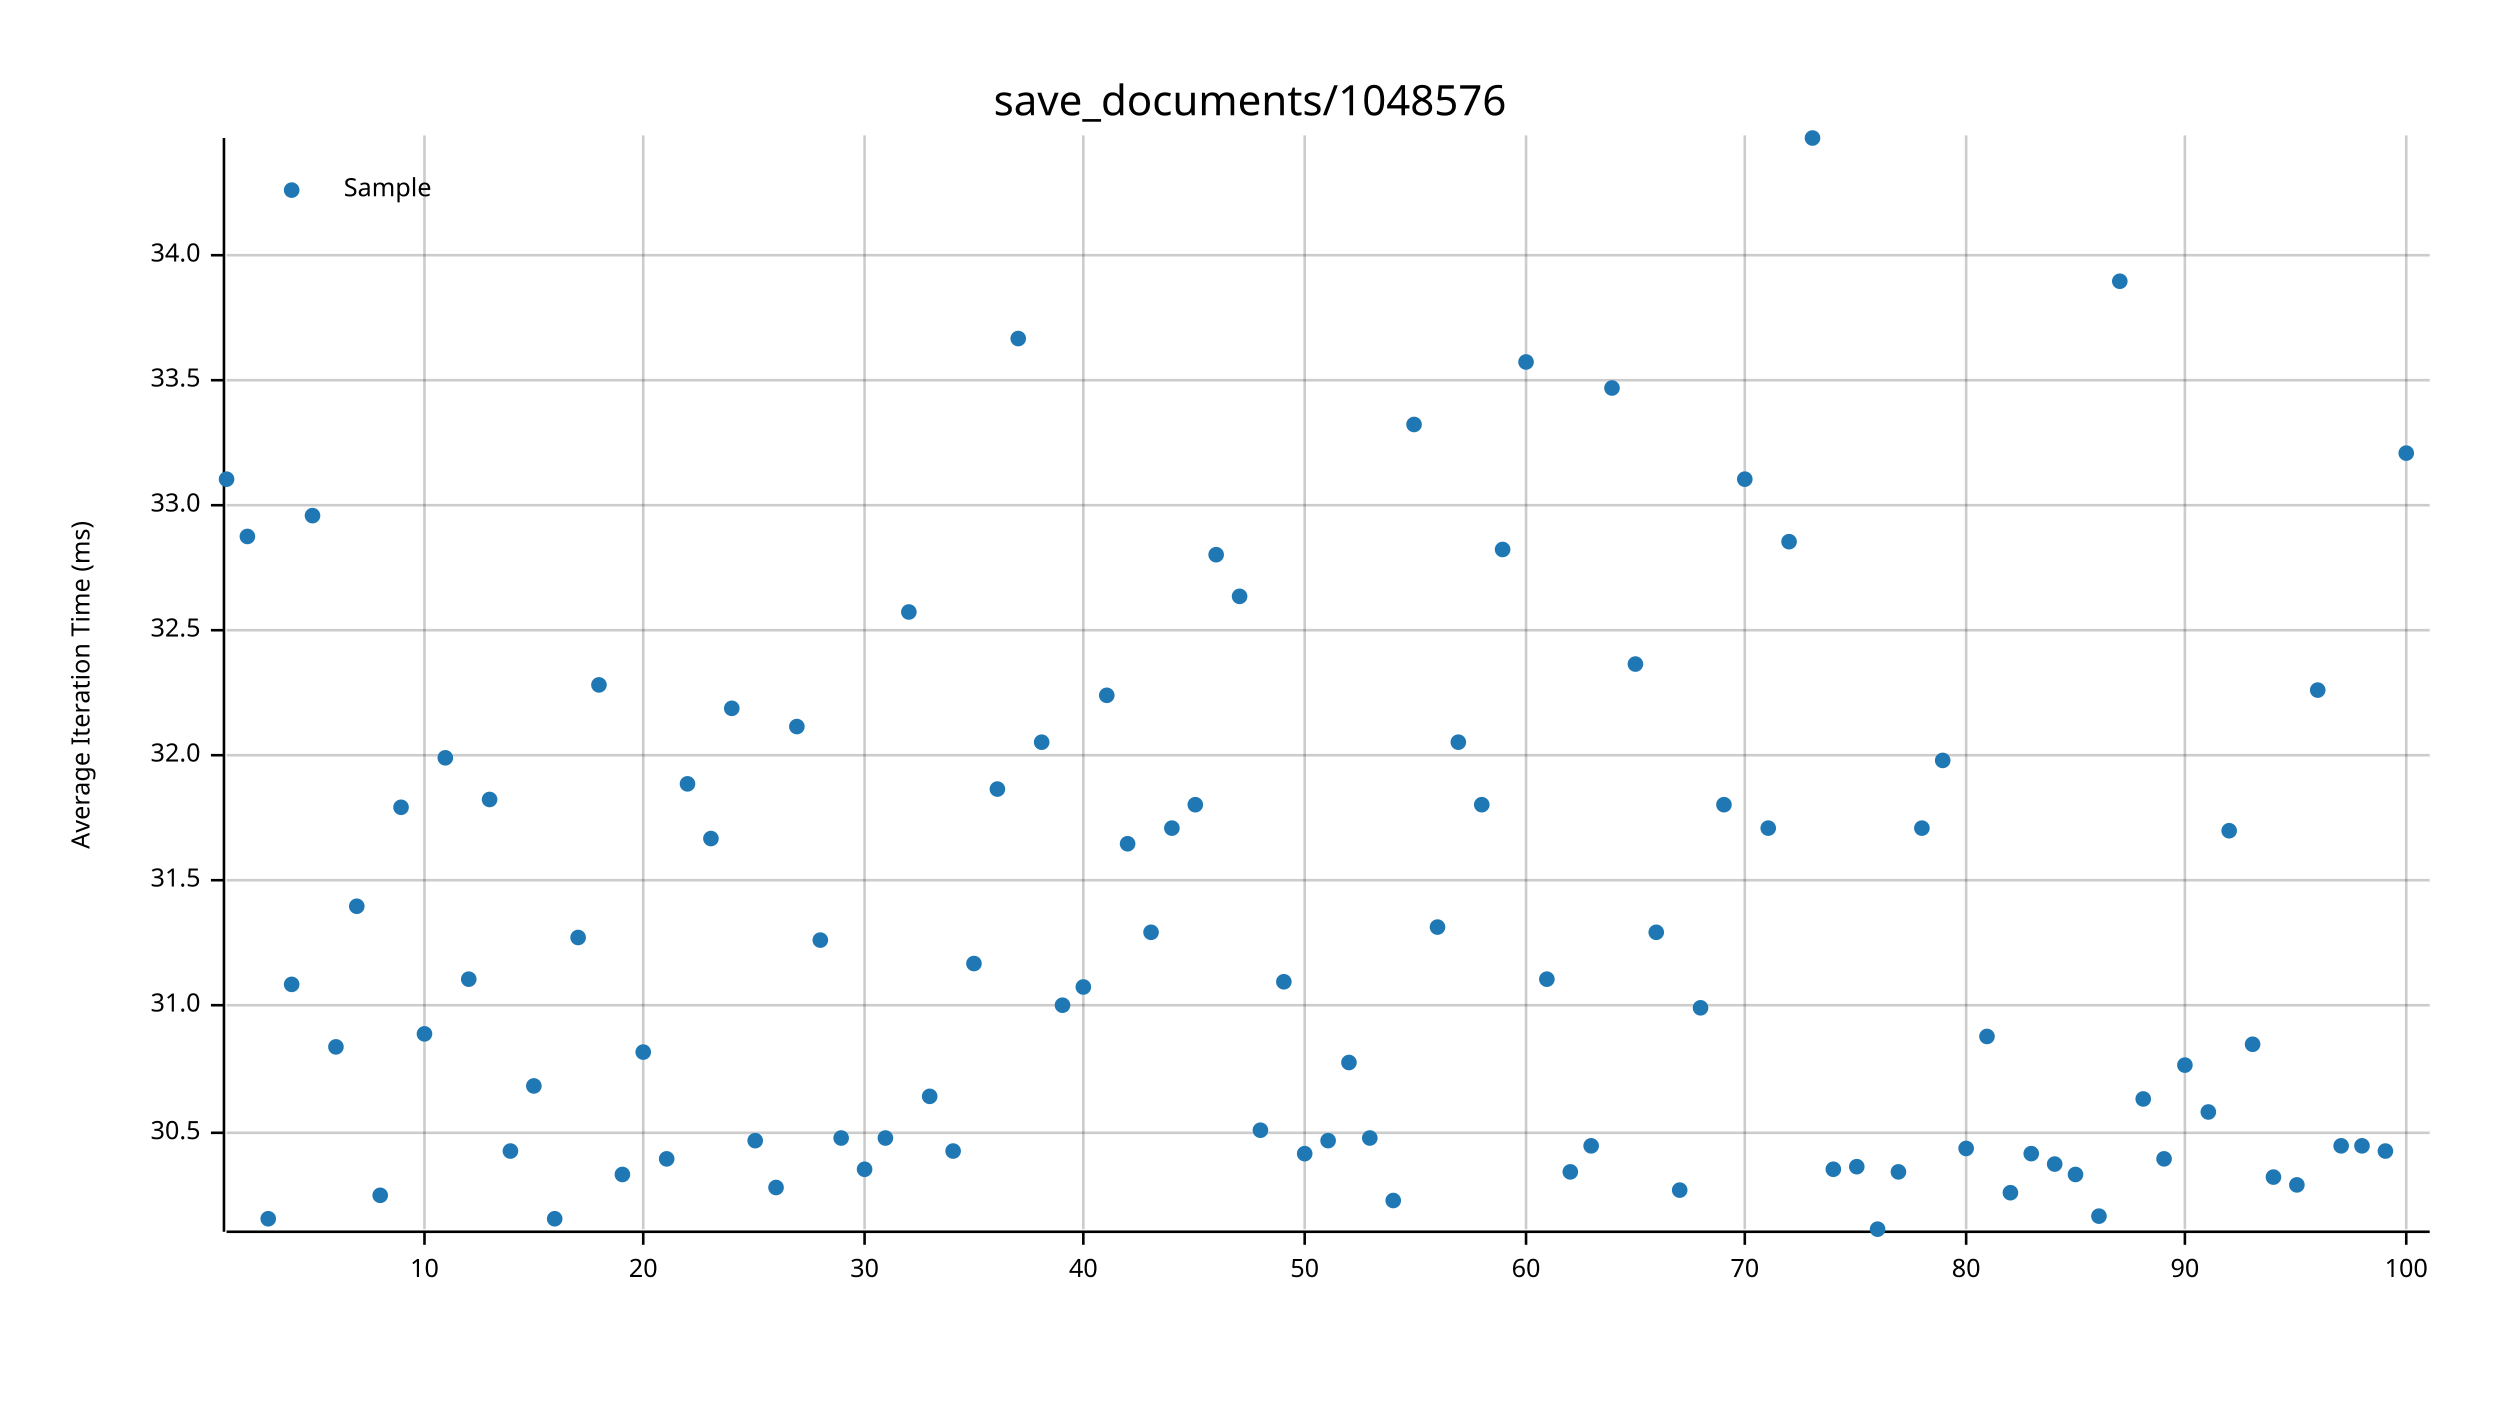
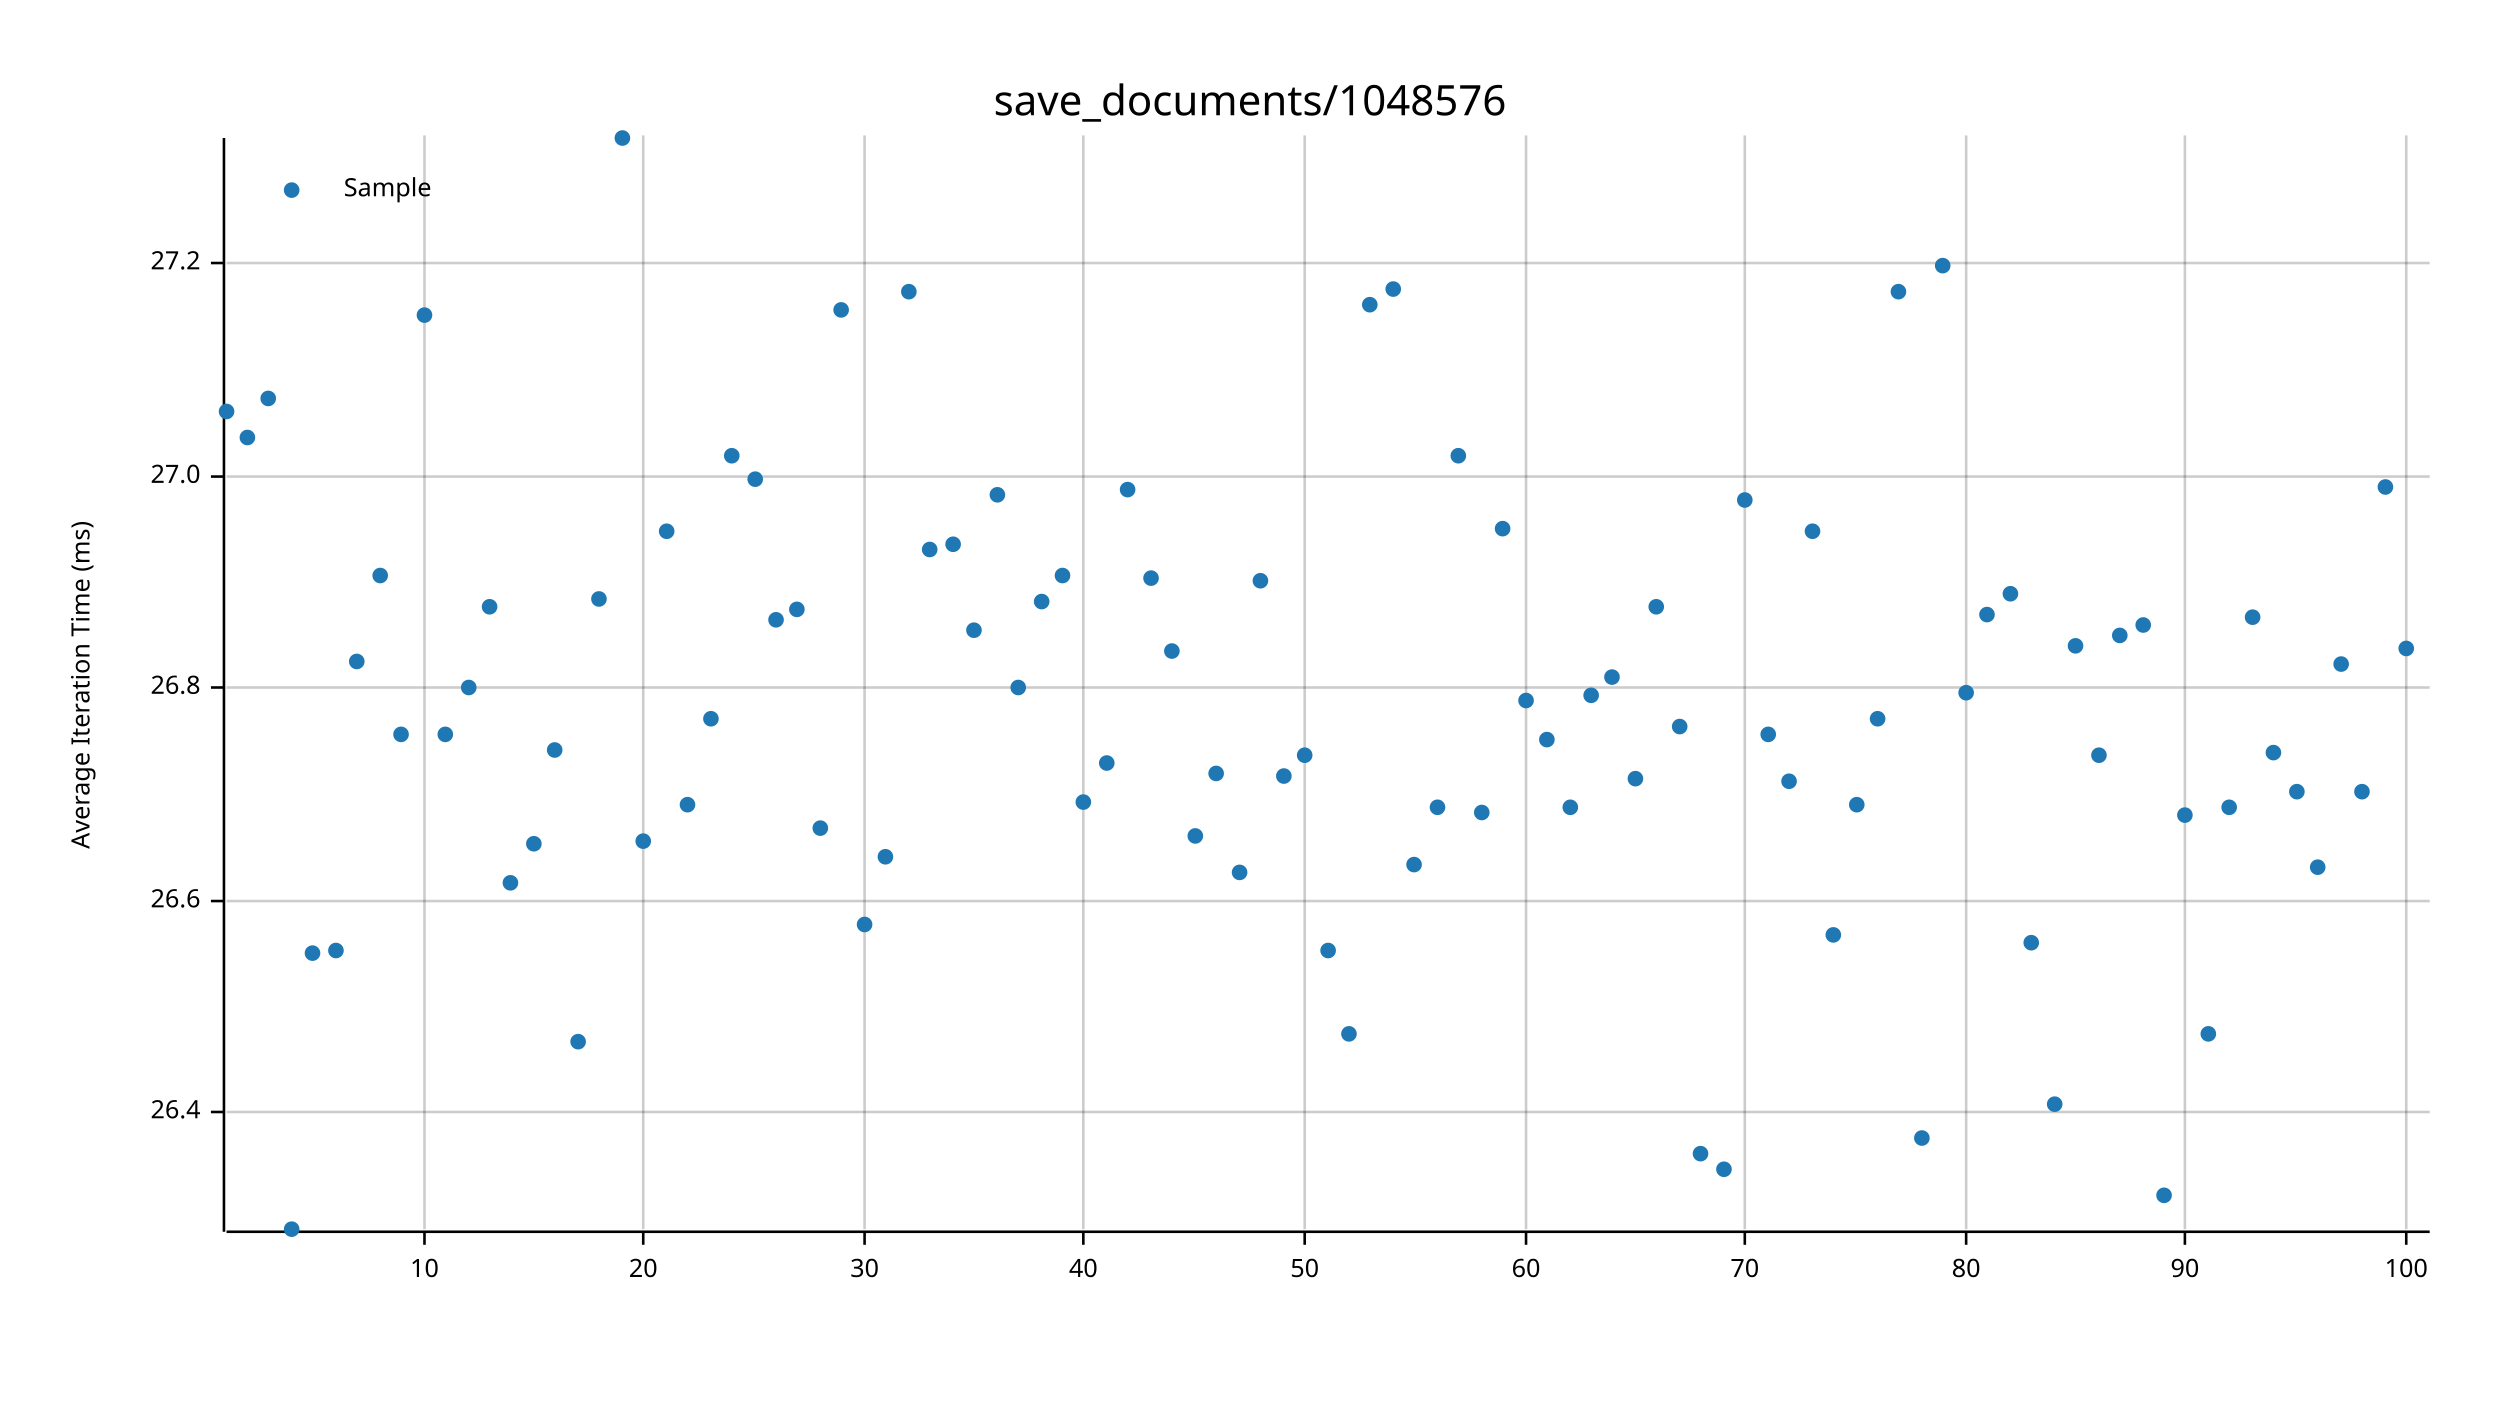
<svg xmlns="http://www.w3.org/2000/svg" width="960" height="540" viewBox="0 0 960 540">
  <text x="480" y="32" dy="0.76em" text-anchor="middle" font-family="sans-serif" font-size="16.129" opacity="1" fill="#000000">
save_documents/1048576
</text>
  <text x="27" y="263" dy="0.76em" text-anchor="middle" font-family="sans-serif" font-size="9.677" opacity="1" fill="#000000" transform="rotate(270, 27, 263)">
Average Iteration Time (ms)
</text>
  <line opacity="0.2" stroke="#000000" stroke-width="1" x1="163" y1="472" x2="163" y2="52" />
  <line opacity="0.2" stroke="#000000" stroke-width="1" x1="247" y1="472" x2="247" y2="52" />
  <line opacity="0.2" stroke="#000000" stroke-width="1" x1="332" y1="472" x2="332" y2="52" />
  <line opacity="0.2" stroke="#000000" stroke-width="1" x1="416" y1="472" x2="416" y2="52" />
  <line opacity="0.2" stroke="#000000" stroke-width="1" x1="501" y1="472" x2="501" y2="52" />
  <line opacity="0.2" stroke="#000000" stroke-width="1" x1="586" y1="472" x2="586" y2="52" />
  <line opacity="0.2" stroke="#000000" stroke-width="1" x1="670" y1="472" x2="670" y2="52" />
  <line opacity="0.2" stroke="#000000" stroke-width="1" x1="755" y1="472" x2="755" y2="52" />
  <line opacity="0.2" stroke="#000000" stroke-width="1" x1="839" y1="472" x2="839" y2="52" />
  <line opacity="0.2" stroke="#000000" stroke-width="1" x1="924" y1="472" x2="924" y2="52" />
-   <line opacity="0.2" stroke="#000000" stroke-width="1" x1="87" y1="435" x2="933" y2="435" />
-   <line opacity="0.2" stroke="#000000" stroke-width="1" x1="87" y1="386" x2="933" y2="386" />
-   <line opacity="0.2" stroke="#000000" stroke-width="1" x1="87" y1="338" x2="933" y2="338" />
-   <line opacity="0.2" stroke="#000000" stroke-width="1" x1="87" y1="290" x2="933" y2="290" />
-   <line opacity="0.2" stroke="#000000" stroke-width="1" x1="87" y1="242" x2="933" y2="242" />
-   <line opacity="0.2" stroke="#000000" stroke-width="1" x1="87" y1="194" x2="933" y2="194" />
-   <line opacity="0.2" stroke="#000000" stroke-width="1" x1="87" y1="146" x2="933" y2="146" />
-   <line opacity="0.2" stroke="#000000" stroke-width="1" x1="87" y1="98" x2="933" y2="98" />
+   <line opacity="0.2" stroke="#000000" stroke-width="1" x1="87" y1="427" x2="933" y2="427" />
+   <line opacity="0.2" stroke="#000000" stroke-width="1" x1="87" y1="346" x2="933" y2="346" />
+   <line opacity="0.2" stroke="#000000" stroke-width="1" x1="87" y1="264" x2="933" y2="264" />
+   <line opacity="0.2" stroke="#000000" stroke-width="1" x1="87" y1="183" x2="933" y2="183" />
+   <line opacity="0.2" stroke="#000000" stroke-width="1" x1="87" y1="101" x2="933" y2="101" />
  <polyline fill="none" opacity="1" stroke="#000000" stroke-width="1" points="86,53 86,473 " />
-   <text x="77" y="435" dy="0.5ex" text-anchor="end" font-family="sans-serif" font-size="9.677" opacity="1" fill="#000000">
- 30.5
+   <text x="77" y="427" dy="0.5ex" text-anchor="end" font-family="sans-serif" font-size="9.677" opacity="1" fill="#000000">
+ 26.4
</text>
-   <polyline fill="none" opacity="1" stroke="#000000" stroke-width="1" points="81,435 86,435 " />
-   <text x="77" y="386" dy="0.5ex" text-anchor="end" font-family="sans-serif" font-size="9.677" opacity="1" fill="#000000">
- 31.0
+   <polyline fill="none" opacity="1" stroke="#000000" stroke-width="1" points="81,427 86,427 " />
+   <text x="77" y="346" dy="0.5ex" text-anchor="end" font-family="sans-serif" font-size="9.677" opacity="1" fill="#000000">
+ 26.6
</text>
-   <polyline fill="none" opacity="1" stroke="#000000" stroke-width="1" points="81,386 86,386 " />
-   <text x="77" y="338" dy="0.5ex" text-anchor="end" font-family="sans-serif" font-size="9.677" opacity="1" fill="#000000">
- 31.5
+   <polyline fill="none" opacity="1" stroke="#000000" stroke-width="1" points="81,346 86,346 " />
+   <text x="77" y="264" dy="0.5ex" text-anchor="end" font-family="sans-serif" font-size="9.677" opacity="1" fill="#000000">
+ 26.8
</text>
-   <polyline fill="none" opacity="1" stroke="#000000" stroke-width="1" points="81,338 86,338 " />
-   <text x="77" y="290" dy="0.5ex" text-anchor="end" font-family="sans-serif" font-size="9.677" opacity="1" fill="#000000">
- 32.0
+   <polyline fill="none" opacity="1" stroke="#000000" stroke-width="1" points="81,264 86,264 " />
+   <text x="77" y="183" dy="0.5ex" text-anchor="end" font-family="sans-serif" font-size="9.677" opacity="1" fill="#000000">
+ 27.0
</text>
-   <polyline fill="none" opacity="1" stroke="#000000" stroke-width="1" points="81,290 86,290 " />
-   <text x="77" y="242" dy="0.5ex" text-anchor="end" font-family="sans-serif" font-size="9.677" opacity="1" fill="#000000">
- 32.5
+   <polyline fill="none" opacity="1" stroke="#000000" stroke-width="1" points="81,183 86,183 " />
+   <text x="77" y="101" dy="0.5ex" text-anchor="end" font-family="sans-serif" font-size="9.677" opacity="1" fill="#000000">
+ 27.2
</text>
-   <polyline fill="none" opacity="1" stroke="#000000" stroke-width="1" points="81,242 86,242 " />
-   <text x="77" y="194" dy="0.5ex" text-anchor="end" font-family="sans-serif" font-size="9.677" opacity="1" fill="#000000">
- 33.0
- </text>
-   <polyline fill="none" opacity="1" stroke="#000000" stroke-width="1" points="81,194 86,194 " />
-   <text x="77" y="146" dy="0.5ex" text-anchor="end" font-family="sans-serif" font-size="9.677" opacity="1" fill="#000000">
- 33.5
- </text>
-   <polyline fill="none" opacity="1" stroke="#000000" stroke-width="1" points="81,146 86,146 " />
-   <text x="77" y="98" dy="0.5ex" text-anchor="end" font-family="sans-serif" font-size="9.677" opacity="1" fill="#000000">
- 34.0
- </text>
-   <polyline fill="none" opacity="1" stroke="#000000" stroke-width="1" points="81,98 86,98 " />
+   <polyline fill="none" opacity="1" stroke="#000000" stroke-width="1" points="81,101 86,101 " />
  <polyline fill="none" opacity="1" stroke="#000000" stroke-width="1" points="87,473 933,473 " />
  <text x="163" y="483" dy="0.76em" text-anchor="middle" font-family="sans-serif" font-size="9.677" opacity="1" fill="#000000">
10
</text>
  <polyline fill="none" opacity="1" stroke="#000000" stroke-width="1" points="163,473 163,478 " />
  <text x="247" y="483" dy="0.76em" text-anchor="middle" font-family="sans-serif" font-size="9.677" opacity="1" fill="#000000">
20
</text>
  <polyline fill="none" opacity="1" stroke="#000000" stroke-width="1" points="247,473 247,478 " />
  <text x="332" y="483" dy="0.76em" text-anchor="middle" font-family="sans-serif" font-size="9.677" opacity="1" fill="#000000">
30
</text>
  <polyline fill="none" opacity="1" stroke="#000000" stroke-width="1" points="332,473 332,478 " />
  <text x="416" y="483" dy="0.76em" text-anchor="middle" font-family="sans-serif" font-size="9.677" opacity="1" fill="#000000">
40
</text>
  <polyline fill="none" opacity="1" stroke="#000000" stroke-width="1" points="416,473 416,478 " />
  <text x="501" y="483" dy="0.76em" text-anchor="middle" font-family="sans-serif" font-size="9.677" opacity="1" fill="#000000">
50
</text>
  <polyline fill="none" opacity="1" stroke="#000000" stroke-width="1" points="501,473 501,478 " />
  <text x="586" y="483" dy="0.76em" text-anchor="middle" font-family="sans-serif" font-size="9.677" opacity="1" fill="#000000">
60
</text>
  <polyline fill="none" opacity="1" stroke="#000000" stroke-width="1" points="586,473 586,478 " />
  <text x="670" y="483" dy="0.76em" text-anchor="middle" font-family="sans-serif" font-size="9.677" opacity="1" fill="#000000">
70
</text>
  <polyline fill="none" opacity="1" stroke="#000000" stroke-width="1" points="670,473 670,478 " />
  <text x="755" y="483" dy="0.76em" text-anchor="middle" font-family="sans-serif" font-size="9.677" opacity="1" fill="#000000">
80
</text>
  <polyline fill="none" opacity="1" stroke="#000000" stroke-width="1" points="755,473 755,478 " />
  <text x="839" y="483" dy="0.76em" text-anchor="middle" font-family="sans-serif" font-size="9.677" opacity="1" fill="#000000">
90
</text>
  <polyline fill="none" opacity="1" stroke="#000000" stroke-width="1" points="839,473 839,478 " />
  <text x="924" y="483" dy="0.76em" text-anchor="middle" font-family="sans-serif" font-size="9.677" opacity="1" fill="#000000">
100
</text>
  <polyline fill="none" opacity="1" stroke="#000000" stroke-width="1" points="924,473 924,478 " />
-   <circle cx="87" cy="184" r="3" opacity="1" fill="#1F78B4" stroke="none" stroke-width="1" />
-   <circle cx="95" cy="206" r="3" opacity="1" fill="#1F78B4" stroke="none" stroke-width="1" />
-   <circle cx="103" cy="468" r="3" opacity="1" fill="#1F78B4" stroke="none" stroke-width="1" />
-   <circle cx="112" cy="378" r="3" opacity="1" fill="#1F78B4" stroke="none" stroke-width="1" />
-   <circle cx="120" cy="198" r="3" opacity="1" fill="#1F78B4" stroke="none" stroke-width="1" />
-   <circle cx="129" cy="402" r="3" opacity="1" fill="#1F78B4" stroke="none" stroke-width="1" />
-   <circle cx="137" cy="348" r="3" opacity="1" fill="#1F78B4" stroke="none" stroke-width="1" />
-   <circle cx="146" cy="459" r="3" opacity="1" fill="#1F78B4" stroke="none" stroke-width="1" />
-   <circle cx="154" cy="310" r="3" opacity="1" fill="#1F78B4" stroke="none" stroke-width="1" />
-   <circle cx="163" cy="397" r="3" opacity="1" fill="#1F78B4" stroke="none" stroke-width="1" />
-   <circle cx="171" cy="291" r="3" opacity="1" fill="#1F78B4" stroke="none" stroke-width="1" />
-   <circle cx="180" cy="376" r="3" opacity="1" fill="#1F78B4" stroke="none" stroke-width="1" />
-   <circle cx="188" cy="307" r="3" opacity="1" fill="#1F78B4" stroke="none" stroke-width="1" />
-   <circle cx="196" cy="442" r="3" opacity="1" fill="#1F78B4" stroke="none" stroke-width="1" />
-   <circle cx="205" cy="417" r="3" opacity="1" fill="#1F78B4" stroke="none" stroke-width="1" />
-   <circle cx="213" cy="468" r="3" opacity="1" fill="#1F78B4" stroke="none" stroke-width="1" />
-   <circle cx="222" cy="360" r="3" opacity="1" fill="#1F78B4" stroke="none" stroke-width="1" />
-   <circle cx="230" cy="263" r="3" opacity="1" fill="#1F78B4" stroke="none" stroke-width="1" />
-   <circle cx="239" cy="451" r="3" opacity="1" fill="#1F78B4" stroke="none" stroke-width="1" />
-   <circle cx="247" cy="404" r="3" opacity="1" fill="#1F78B4" stroke="none" stroke-width="1" />
-   <circle cx="256" cy="445" r="3" opacity="1" fill="#1F78B4" stroke="none" stroke-width="1" />
-   <circle cx="264" cy="301" r="3" opacity="1" fill="#1F78B4" stroke="none" stroke-width="1" />
-   <circle cx="273" cy="322" r="3" opacity="1" fill="#1F78B4" stroke="none" stroke-width="1" />
-   <circle cx="281" cy="272" r="3" opacity="1" fill="#1F78B4" stroke="none" stroke-width="1" />
-   <circle cx="290" cy="438" r="3" opacity="1" fill="#1F78B4" stroke="none" stroke-width="1" />
-   <circle cx="298" cy="456" r="3" opacity="1" fill="#1F78B4" stroke="none" stroke-width="1" />
-   <circle cx="306" cy="279" r="3" opacity="1" fill="#1F78B4" stroke="none" stroke-width="1" />
-   <circle cx="315" cy="361" r="3" opacity="1" fill="#1F78B4" stroke="none" stroke-width="1" />
-   <circle cx="323" cy="437" r="3" opacity="1" fill="#1F78B4" stroke="none" stroke-width="1" />
-   <circle cx="332" cy="449" r="3" opacity="1" fill="#1F78B4" stroke="none" stroke-width="1" />
-   <circle cx="340" cy="437" r="3" opacity="1" fill="#1F78B4" stroke="none" stroke-width="1" />
-   <circle cx="349" cy="235" r="3" opacity="1" fill="#1F78B4" stroke="none" stroke-width="1" />
-   <circle cx="357" cy="421" r="3" opacity="1" fill="#1F78B4" stroke="none" stroke-width="1" />
-   <circle cx="366" cy="442" r="3" opacity="1" fill="#1F78B4" stroke="none" stroke-width="1" />
-   <circle cx="374" cy="370" r="3" opacity="1" fill="#1F78B4" stroke="none" stroke-width="1" />
-   <circle cx="383" cy="303" r="3" opacity="1" fill="#1F78B4" stroke="none" stroke-width="1" />
-   <circle cx="391" cy="130" r="3" opacity="1" fill="#1F78B4" stroke="none" stroke-width="1" />
-   <circle cx="400" cy="285" r="3" opacity="1" fill="#1F78B4" stroke="none" stroke-width="1" />
-   <circle cx="408" cy="386" r="3" opacity="1" fill="#1F78B4" stroke="none" stroke-width="1" />
-   <circle cx="416" cy="379" r="3" opacity="1" fill="#1F78B4" stroke="none" stroke-width="1" />
-   <circle cx="425" cy="267" r="3" opacity="1" fill="#1F78B4" stroke="none" stroke-width="1" />
-   <circle cx="433" cy="324" r="3" opacity="1" fill="#1F78B4" stroke="none" stroke-width="1" />
-   <circle cx="442" cy="358" r="3" opacity="1" fill="#1F78B4" stroke="none" stroke-width="1" />
-   <circle cx="450" cy="318" r="3" opacity="1" fill="#1F78B4" stroke="none" stroke-width="1" />
-   <circle cx="459" cy="309" r="3" opacity="1" fill="#1F78B4" stroke="none" stroke-width="1" />
-   <circle cx="467" cy="213" r="3" opacity="1" fill="#1F78B4" stroke="none" stroke-width="1" />
-   <circle cx="476" cy="229" r="3" opacity="1" fill="#1F78B4" stroke="none" stroke-width="1" />
-   <circle cx="484" cy="434" r="3" opacity="1" fill="#1F78B4" stroke="none" stroke-width="1" />
-   <circle cx="493" cy="377" r="3" opacity="1" fill="#1F78B4" stroke="none" stroke-width="1" />
-   <circle cx="501" cy="443" r="3" opacity="1" fill="#1F78B4" stroke="none" stroke-width="1" />
-   <circle cx="510" cy="438" r="3" opacity="1" fill="#1F78B4" stroke="none" stroke-width="1" />
-   <circle cx="518" cy="408" r="3" opacity="1" fill="#1F78B4" stroke="none" stroke-width="1" />
-   <circle cx="526" cy="437" r="3" opacity="1" fill="#1F78B4" stroke="none" stroke-width="1" />
-   <circle cx="535" cy="461" r="3" opacity="1" fill="#1F78B4" stroke="none" stroke-width="1" />
-   <circle cx="543" cy="163" r="3" opacity="1" fill="#1F78B4" stroke="none" stroke-width="1" />
-   <circle cx="552" cy="356" r="3" opacity="1" fill="#1F78B4" stroke="none" stroke-width="1" />
-   <circle cx="560" cy="285" r="3" opacity="1" fill="#1F78B4" stroke="none" stroke-width="1" />
-   <circle cx="569" cy="309" r="3" opacity="1" fill="#1F78B4" stroke="none" stroke-width="1" />
-   <circle cx="577" cy="211" r="3" opacity="1" fill="#1F78B4" stroke="none" stroke-width="1" />
-   <circle cx="586" cy="139" r="3" opacity="1" fill="#1F78B4" stroke="none" stroke-width="1" />
-   <circle cx="594" cy="376" r="3" opacity="1" fill="#1F78B4" stroke="none" stroke-width="1" />
-   <circle cx="603" cy="450" r="3" opacity="1" fill="#1F78B4" stroke="none" stroke-width="1" />
-   <circle cx="611" cy="440" r="3" opacity="1" fill="#1F78B4" stroke="none" stroke-width="1" />
-   <circle cx="619" cy="149" r="3" opacity="1" fill="#1F78B4" stroke="none" stroke-width="1" />
-   <circle cx="628" cy="255" r="3" opacity="1" fill="#1F78B4" stroke="none" stroke-width="1" />
-   <circle cx="636" cy="358" r="3" opacity="1" fill="#1F78B4" stroke="none" stroke-width="1" />
-   <circle cx="645" cy="457" r="3" opacity="1" fill="#1F78B4" stroke="none" stroke-width="1" />
-   <circle cx="653" cy="387" r="3" opacity="1" fill="#1F78B4" stroke="none" stroke-width="1" />
-   <circle cx="662" cy="309" r="3" opacity="1" fill="#1F78B4" stroke="none" stroke-width="1" />
-   <circle cx="670" cy="184" r="3" opacity="1" fill="#1F78B4" stroke="none" stroke-width="1" />
-   <circle cx="679" cy="318" r="3" opacity="1" fill="#1F78B4" stroke="none" stroke-width="1" />
-   <circle cx="687" cy="208" r="3" opacity="1" fill="#1F78B4" stroke="none" stroke-width="1" />
-   <circle cx="696" cy="53" r="3" opacity="1" fill="#1F78B4" stroke="none" stroke-width="1" />
-   <circle cx="704" cy="449" r="3" opacity="1" fill="#1F78B4" stroke="none" stroke-width="1" />
-   <circle cx="713" cy="448" r="3" opacity="1" fill="#1F78B4" stroke="none" stroke-width="1" />
-   <circle cx="721" cy="472" r="3" opacity="1" fill="#1F78B4" stroke="none" stroke-width="1" />
-   <circle cx="729" cy="450" r="3" opacity="1" fill="#1F78B4" stroke="none" stroke-width="1" />
-   <circle cx="738" cy="318" r="3" opacity="1" fill="#1F78B4" stroke="none" stroke-width="1" />
-   <circle cx="746" cy="292" r="3" opacity="1" fill="#1F78B4" stroke="none" stroke-width="1" />
-   <circle cx="755" cy="441" r="3" opacity="1" fill="#1F78B4" stroke="none" stroke-width="1" />
-   <circle cx="763" cy="398" r="3" opacity="1" fill="#1F78B4" stroke="none" stroke-width="1" />
-   <circle cx="772" cy="458" r="3" opacity="1" fill="#1F78B4" stroke="none" stroke-width="1" />
-   <circle cx="780" cy="443" r="3" opacity="1" fill="#1F78B4" stroke="none" stroke-width="1" />
-   <circle cx="789" cy="447" r="3" opacity="1" fill="#1F78B4" stroke="none" stroke-width="1" />
-   <circle cx="797" cy="451" r="3" opacity="1" fill="#1F78B4" stroke="none" stroke-width="1" />
-   <circle cx="806" cy="467" r="3" opacity="1" fill="#1F78B4" stroke="none" stroke-width="1" />
-   <circle cx="814" cy="108" r="3" opacity="1" fill="#1F78B4" stroke="none" stroke-width="1" />
-   <circle cx="823" cy="422" r="3" opacity="1" fill="#1F78B4" stroke="none" stroke-width="1" />
-   <circle cx="831" cy="445" r="3" opacity="1" fill="#1F78B4" stroke="none" stroke-width="1" />
-   <circle cx="839" cy="409" r="3" opacity="1" fill="#1F78B4" stroke="none" stroke-width="1" />
-   <circle cx="848" cy="427" r="3" opacity="1" fill="#1F78B4" stroke="none" stroke-width="1" />
-   <circle cx="856" cy="319" r="3" opacity="1" fill="#1F78B4" stroke="none" stroke-width="1" />
-   <circle cx="865" cy="401" r="3" opacity="1" fill="#1F78B4" stroke="none" stroke-width="1" />
-   <circle cx="873" cy="452" r="3" opacity="1" fill="#1F78B4" stroke="none" stroke-width="1" />
-   <circle cx="882" cy="455" r="3" opacity="1" fill="#1F78B4" stroke="none" stroke-width="1" />
-   <circle cx="890" cy="265" r="3" opacity="1" fill="#1F78B4" stroke="none" stroke-width="1" />
-   <circle cx="899" cy="440" r="3" opacity="1" fill="#1F78B4" stroke="none" stroke-width="1" />
-   <circle cx="907" cy="440" r="3" opacity="1" fill="#1F78B4" stroke="none" stroke-width="1" />
-   <circle cx="916" cy="442" r="3" opacity="1" fill="#1F78B4" stroke="none" stroke-width="1" />
-   <circle cx="924" cy="174" r="3" opacity="1" fill="#1F78B4" stroke="none" stroke-width="1" />
+   <circle cx="87" cy="158" r="3" opacity="1" fill="#1F78B4" stroke="none" stroke-width="1" />
+   <circle cx="95" cy="168" r="3" opacity="1" fill="#1F78B4" stroke="none" stroke-width="1" />
+   <circle cx="103" cy="153" r="3" opacity="1" fill="#1F78B4" stroke="none" stroke-width="1" />
+   <circle cx="112" cy="472" r="3" opacity="1" fill="#1F78B4" stroke="none" stroke-width="1" />
+   <circle cx="120" cy="366" r="3" opacity="1" fill="#1F78B4" stroke="none" stroke-width="1" />
+   <circle cx="129" cy="365" r="3" opacity="1" fill="#1F78B4" stroke="none" stroke-width="1" />
+   <circle cx="137" cy="254" r="3" opacity="1" fill="#1F78B4" stroke="none" stroke-width="1" />
+   <circle cx="146" cy="221" r="3" opacity="1" fill="#1F78B4" stroke="none" stroke-width="1" />
+   <circle cx="154" cy="282" r="3" opacity="1" fill="#1F78B4" stroke="none" stroke-width="1" />
+   <circle cx="163" cy="121" r="3" opacity="1" fill="#1F78B4" stroke="none" stroke-width="1" />
+   <circle cx="171" cy="282" r="3" opacity="1" fill="#1F78B4" stroke="none" stroke-width="1" />
+   <circle cx="180" cy="264" r="3" opacity="1" fill="#1F78B4" stroke="none" stroke-width="1" />
+   <circle cx="188" cy="233" r="3" opacity="1" fill="#1F78B4" stroke="none" stroke-width="1" />
+   <circle cx="196" cy="339" r="3" opacity="1" fill="#1F78B4" stroke="none" stroke-width="1" />
+   <circle cx="205" cy="324" r="3" opacity="1" fill="#1F78B4" stroke="none" stroke-width="1" />
+   <circle cx="213" cy="288" r="3" opacity="1" fill="#1F78B4" stroke="none" stroke-width="1" />
+   <circle cx="222" cy="400" r="3" opacity="1" fill="#1F78B4" stroke="none" stroke-width="1" />
+   <circle cx="230" cy="230" r="3" opacity="1" fill="#1F78B4" stroke="none" stroke-width="1" />
+   <circle cx="239" cy="53" r="3" opacity="1" fill="#1F78B4" stroke="none" stroke-width="1" />
+   <circle cx="247" cy="323" r="3" opacity="1" fill="#1F78B4" stroke="none" stroke-width="1" />
+   <circle cx="256" cy="204" r="3" opacity="1" fill="#1F78B4" stroke="none" stroke-width="1" />
+   <circle cx="264" cy="309" r="3" opacity="1" fill="#1F78B4" stroke="none" stroke-width="1" />
+   <circle cx="273" cy="276" r="3" opacity="1" fill="#1F78B4" stroke="none" stroke-width="1" />
+   <circle cx="281" cy="175" r="3" opacity="1" fill="#1F78B4" stroke="none" stroke-width="1" />
+   <circle cx="290" cy="184" r="3" opacity="1" fill="#1F78B4" stroke="none" stroke-width="1" />
+   <circle cx="298" cy="238" r="3" opacity="1" fill="#1F78B4" stroke="none" stroke-width="1" />
+   <circle cx="306" cy="234" r="3" opacity="1" fill="#1F78B4" stroke="none" stroke-width="1" />
+   <circle cx="315" cy="318" r="3" opacity="1" fill="#1F78B4" stroke="none" stroke-width="1" />
+   <circle cx="323" cy="119" r="3" opacity="1" fill="#1F78B4" stroke="none" stroke-width="1" />
+   <circle cx="332" cy="355" r="3" opacity="1" fill="#1F78B4" stroke="none" stroke-width="1" />
+   <circle cx="340" cy="329" r="3" opacity="1" fill="#1F78B4" stroke="none" stroke-width="1" />
+   <circle cx="349" cy="112" r="3" opacity="1" fill="#1F78B4" stroke="none" stroke-width="1" />
+   <circle cx="357" cy="211" r="3" opacity="1" fill="#1F78B4" stroke="none" stroke-width="1" />
+   <circle cx="366" cy="209" r="3" opacity="1" fill="#1F78B4" stroke="none" stroke-width="1" />
+   <circle cx="374" cy="242" r="3" opacity="1" fill="#1F78B4" stroke="none" stroke-width="1" />
+   <circle cx="383" cy="190" r="3" opacity="1" fill="#1F78B4" stroke="none" stroke-width="1" />
+   <circle cx="391" cy="264" r="3" opacity="1" fill="#1F78B4" stroke="none" stroke-width="1" />
+   <circle cx="400" cy="231" r="3" opacity="1" fill="#1F78B4" stroke="none" stroke-width="1" />
+   <circle cx="408" cy="221" r="3" opacity="1" fill="#1F78B4" stroke="none" stroke-width="1" />
+   <circle cx="416" cy="308" r="3" opacity="1" fill="#1F78B4" stroke="none" stroke-width="1" />
+   <circle cx="425" cy="293" r="3" opacity="1" fill="#1F78B4" stroke="none" stroke-width="1" />
+   <circle cx="433" cy="188" r="3" opacity="1" fill="#1F78B4" stroke="none" stroke-width="1" />
+   <circle cx="442" cy="222" r="3" opacity="1" fill="#1F78B4" stroke="none" stroke-width="1" />
+   <circle cx="450" cy="250" r="3" opacity="1" fill="#1F78B4" stroke="none" stroke-width="1" />
+   <circle cx="459" cy="321" r="3" opacity="1" fill="#1F78B4" stroke="none" stroke-width="1" />
+   <circle cx="467" cy="297" r="3" opacity="1" fill="#1F78B4" stroke="none" stroke-width="1" />
+   <circle cx="476" cy="335" r="3" opacity="1" fill="#1F78B4" stroke="none" stroke-width="1" />
+   <circle cx="484" cy="223" r="3" opacity="1" fill="#1F78B4" stroke="none" stroke-width="1" />
+   <circle cx="493" cy="298" r="3" opacity="1" fill="#1F78B4" stroke="none" stroke-width="1" />
+   <circle cx="501" cy="290" r="3" opacity="1" fill="#1F78B4" stroke="none" stroke-width="1" />
+   <circle cx="510" cy="365" r="3" opacity="1" fill="#1F78B4" stroke="none" stroke-width="1" />
+   <circle cx="518" cy="397" r="3" opacity="1" fill="#1F78B4" stroke="none" stroke-width="1" />
+   <circle cx="526" cy="117" r="3" opacity="1" fill="#1F78B4" stroke="none" stroke-width="1" />
+   <circle cx="535" cy="111" r="3" opacity="1" fill="#1F78B4" stroke="none" stroke-width="1" />
+   <circle cx="543" cy="332" r="3" opacity="1" fill="#1F78B4" stroke="none" stroke-width="1" />
+   <circle cx="552" cy="310" r="3" opacity="1" fill="#1F78B4" stroke="none" stroke-width="1" />
+   <circle cx="560" cy="175" r="3" opacity="1" fill="#1F78B4" stroke="none" stroke-width="1" />
+   <circle cx="569" cy="312" r="3" opacity="1" fill="#1F78B4" stroke="none" stroke-width="1" />
+   <circle cx="577" cy="203" r="3" opacity="1" fill="#1F78B4" stroke="none" stroke-width="1" />
+   <circle cx="586" cy="269" r="3" opacity="1" fill="#1F78B4" stroke="none" stroke-width="1" />
+   <circle cx="594" cy="284" r="3" opacity="1" fill="#1F78B4" stroke="none" stroke-width="1" />
+   <circle cx="603" cy="310" r="3" opacity="1" fill="#1F78B4" stroke="none" stroke-width="1" />
+   <circle cx="611" cy="267" r="3" opacity="1" fill="#1F78B4" stroke="none" stroke-width="1" />
+   <circle cx="619" cy="260" r="3" opacity="1" fill="#1F78B4" stroke="none" stroke-width="1" />
+   <circle cx="628" cy="299" r="3" opacity="1" fill="#1F78B4" stroke="none" stroke-width="1" />
+   <circle cx="636" cy="233" r="3" opacity="1" fill="#1F78B4" stroke="none" stroke-width="1" />
+   <circle cx="645" cy="279" r="3" opacity="1" fill="#1F78B4" stroke="none" stroke-width="1" />
+   <circle cx="653" cy="443" r="3" opacity="1" fill="#1F78B4" stroke="none" stroke-width="1" />
+   <circle cx="662" cy="449" r="3" opacity="1" fill="#1F78B4" stroke="none" stroke-width="1" />
+   <circle cx="670" cy="192" r="3" opacity="1" fill="#1F78B4" stroke="none" stroke-width="1" />
+   <circle cx="679" cy="282" r="3" opacity="1" fill="#1F78B4" stroke="none" stroke-width="1" />
+   <circle cx="687" cy="300" r="3" opacity="1" fill="#1F78B4" stroke="none" stroke-width="1" />
+   <circle cx="696" cy="204" r="3" opacity="1" fill="#1F78B4" stroke="none" stroke-width="1" />
+   <circle cx="704" cy="359" r="3" opacity="1" fill="#1F78B4" stroke="none" stroke-width="1" />
+   <circle cx="713" cy="309" r="3" opacity="1" fill="#1F78B4" stroke="none" stroke-width="1" />
+   <circle cx="721" cy="276" r="3" opacity="1" fill="#1F78B4" stroke="none" stroke-width="1" />
+   <circle cx="729" cy="112" r="3" opacity="1" fill="#1F78B4" stroke="none" stroke-width="1" />
+   <circle cx="738" cy="437" r="3" opacity="1" fill="#1F78B4" stroke="none" stroke-width="1" />
+   <circle cx="746" cy="102" r="3" opacity="1" fill="#1F78B4" stroke="none" stroke-width="1" />
+   <circle cx="755" cy="266" r="3" opacity="1" fill="#1F78B4" stroke="none" stroke-width="1" />
+   <circle cx="763" cy="236" r="3" opacity="1" fill="#1F78B4" stroke="none" stroke-width="1" />
+   <circle cx="772" cy="228" r="3" opacity="1" fill="#1F78B4" stroke="none" stroke-width="1" />
+   <circle cx="780" cy="362" r="3" opacity="1" fill="#1F78B4" stroke="none" stroke-width="1" />
+   <circle cx="789" cy="424" r="3" opacity="1" fill="#1F78B4" stroke="none" stroke-width="1" />
+   <circle cx="797" cy="248" r="3" opacity="1" fill="#1F78B4" stroke="none" stroke-width="1" />
+   <circle cx="806" cy="290" r="3" opacity="1" fill="#1F78B4" stroke="none" stroke-width="1" />
+   <circle cx="814" cy="244" r="3" opacity="1" fill="#1F78B4" stroke="none" stroke-width="1" />
+   <circle cx="823" cy="240" r="3" opacity="1" fill="#1F78B4" stroke="none" stroke-width="1" />
+   <circle cx="831" cy="459" r="3" opacity="1" fill="#1F78B4" stroke="none" stroke-width="1" />
+   <circle cx="839" cy="313" r="3" opacity="1" fill="#1F78B4" stroke="none" stroke-width="1" />
+   <circle cx="848" cy="397" r="3" opacity="1" fill="#1F78B4" stroke="none" stroke-width="1" />
+   <circle cx="856" cy="310" r="3" opacity="1" fill="#1F78B4" stroke="none" stroke-width="1" />
+   <circle cx="865" cy="237" r="3" opacity="1" fill="#1F78B4" stroke="none" stroke-width="1" />
+   <circle cx="873" cy="289" r="3" opacity="1" fill="#1F78B4" stroke="none" stroke-width="1" />
+   <circle cx="882" cy="304" r="3" opacity="1" fill="#1F78B4" stroke="none" stroke-width="1" />
+   <circle cx="890" cy="333" r="3" opacity="1" fill="#1F78B4" stroke="none" stroke-width="1" />
+   <circle cx="899" cy="255" r="3" opacity="1" fill="#1F78B4" stroke="none" stroke-width="1" />
+   <circle cx="907" cy="304" r="3" opacity="1" fill="#1F78B4" stroke="none" stroke-width="1" />
+   <circle cx="916" cy="187" r="3" opacity="1" fill="#1F78B4" stroke="none" stroke-width="1" />
+   <circle cx="924" cy="249" r="3" opacity="1" fill="#1F78B4" stroke="none" stroke-width="1" />
  <text x="132" y="68" dy="0.76em" text-anchor="start" font-family="sans-serif" font-size="9.677" opacity="1" fill="#000000">
Sample
</text>
  <circle cx="112" cy="73" r="3" opacity="1" fill="#1F78B4" stroke="none" stroke-width="1" />
</svg>
